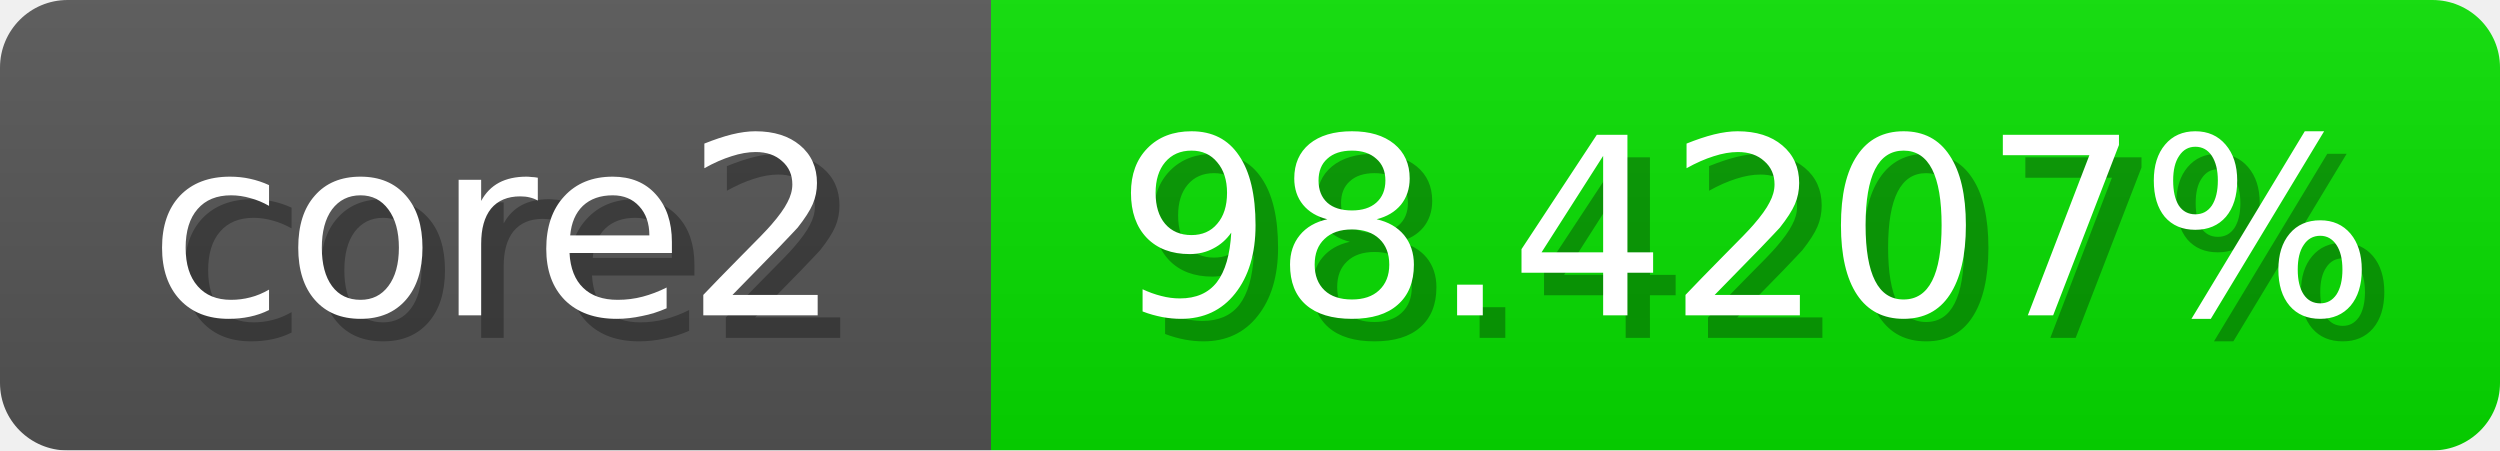
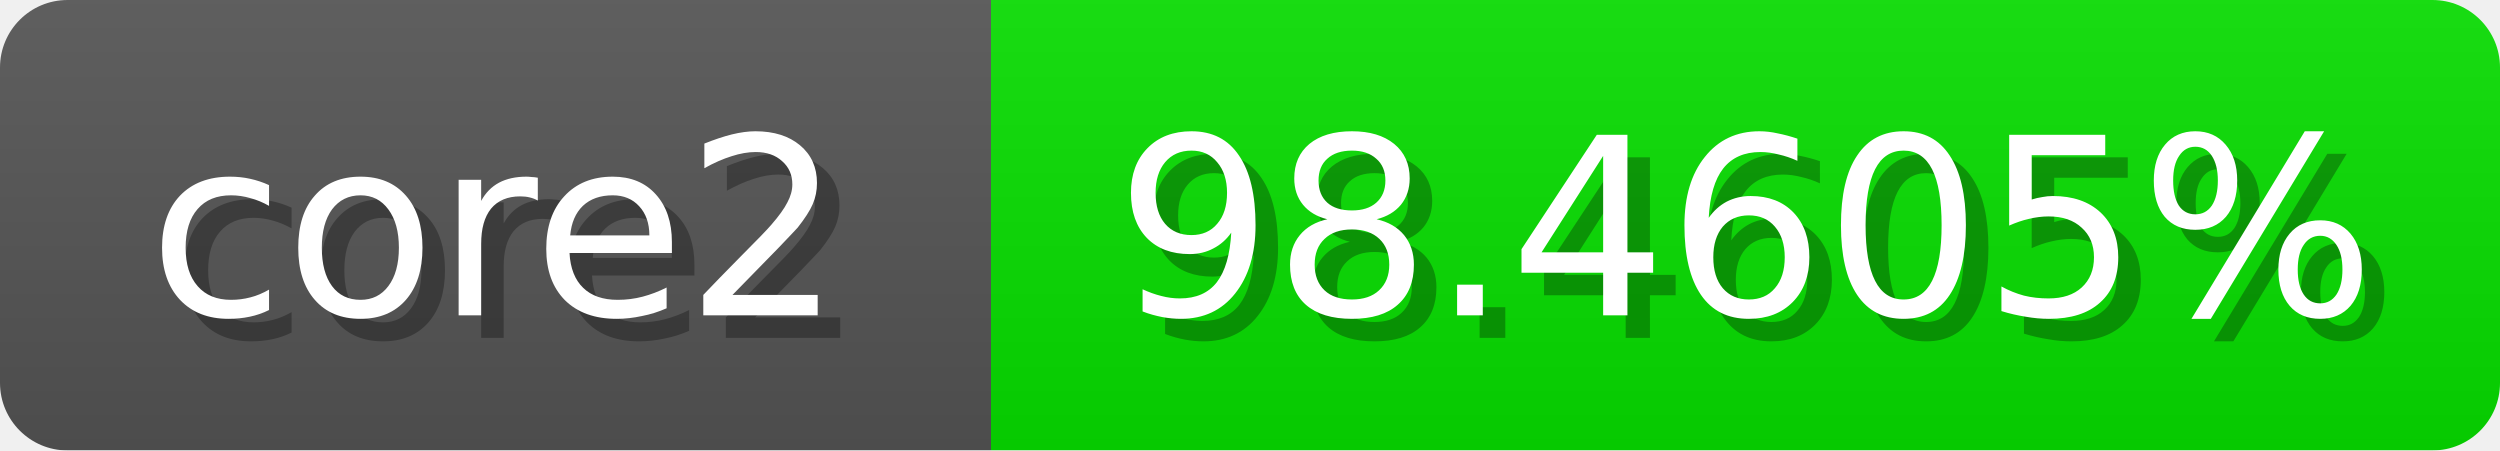
<svg xmlns="http://www.w3.org/2000/svg" width="111" height="20">
  <linearGradient id="b" x2="0" y2="100%">
    <stop offset="0" stop-color="#bbb" stop-opacity=".1" />
    <stop offset="1" stop-opacity=".1" />
  </linearGradient>
  <mask id="anybadge_1">
    <rect width="111" height="20" rx="3" fill="#fff" />
  </mask>
  <g mask="url(#anybadge_1)">
    <path fill="#555" d="M0 0h44v20H0z" />
    <path fill="#07e000" d="M44 0h67v20H44z" />
    <path fill="url(#b)" d="M0 0h111v20H0z" />
  </g>
  <g fill="#fff" text-anchor="middle" font-family="DejaVu Sans,Verdana,Geneva,sans-serif" font-size="11">
    <text x="23.0" y="15" fill="#010101" fill-opacity=".3">core2</text>
    <text x="22.0" y="14">core2</text>
  </g>
  <g fill="#fff" text-anchor="middle" font-family="DejaVu Sans,Verdana,Geneva,sans-serif" font-size="11">
-     <text x="78.5" y="15" fill="#010101" fill-opacity=".3">98.4207%</text>
-     <text x="77.5" y="14">98.4207%</text>
+     <text x="78.5" y="15" fill="#010101" fill-opacity=".3">98.4605%</text>
+     <text x="77.5" y="14">98.4605%</text>
  </g>
</svg>
